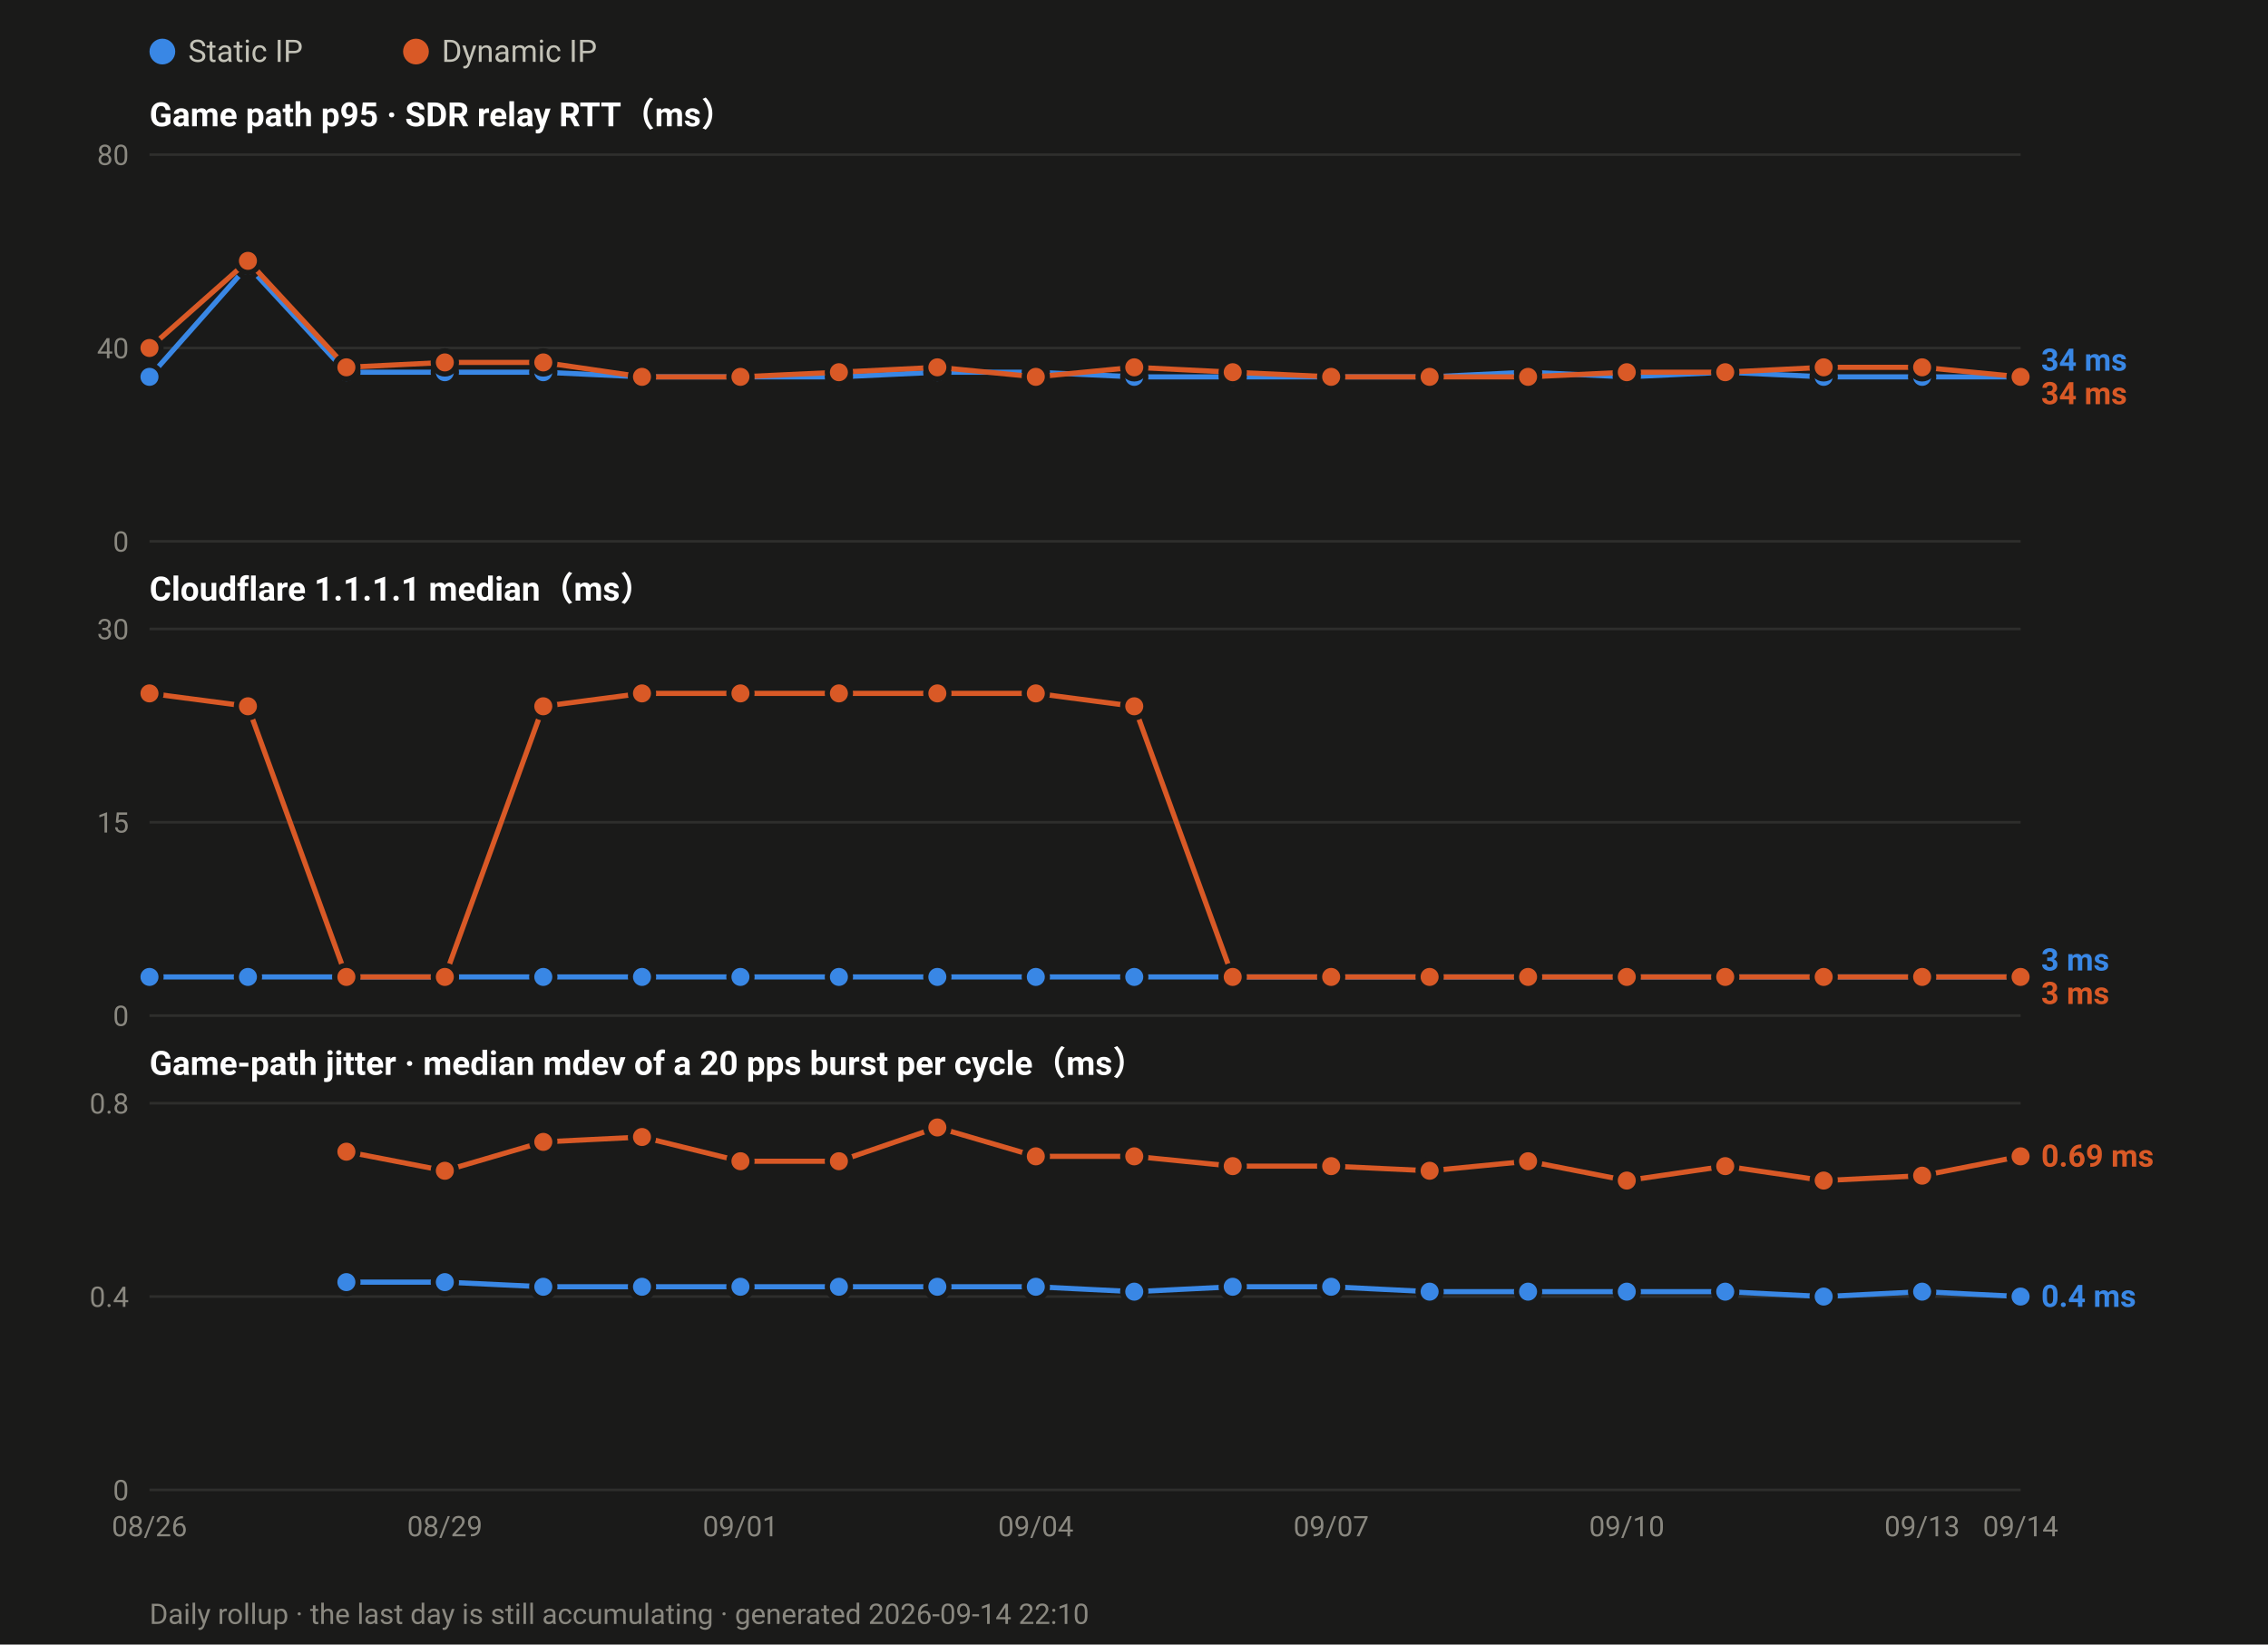
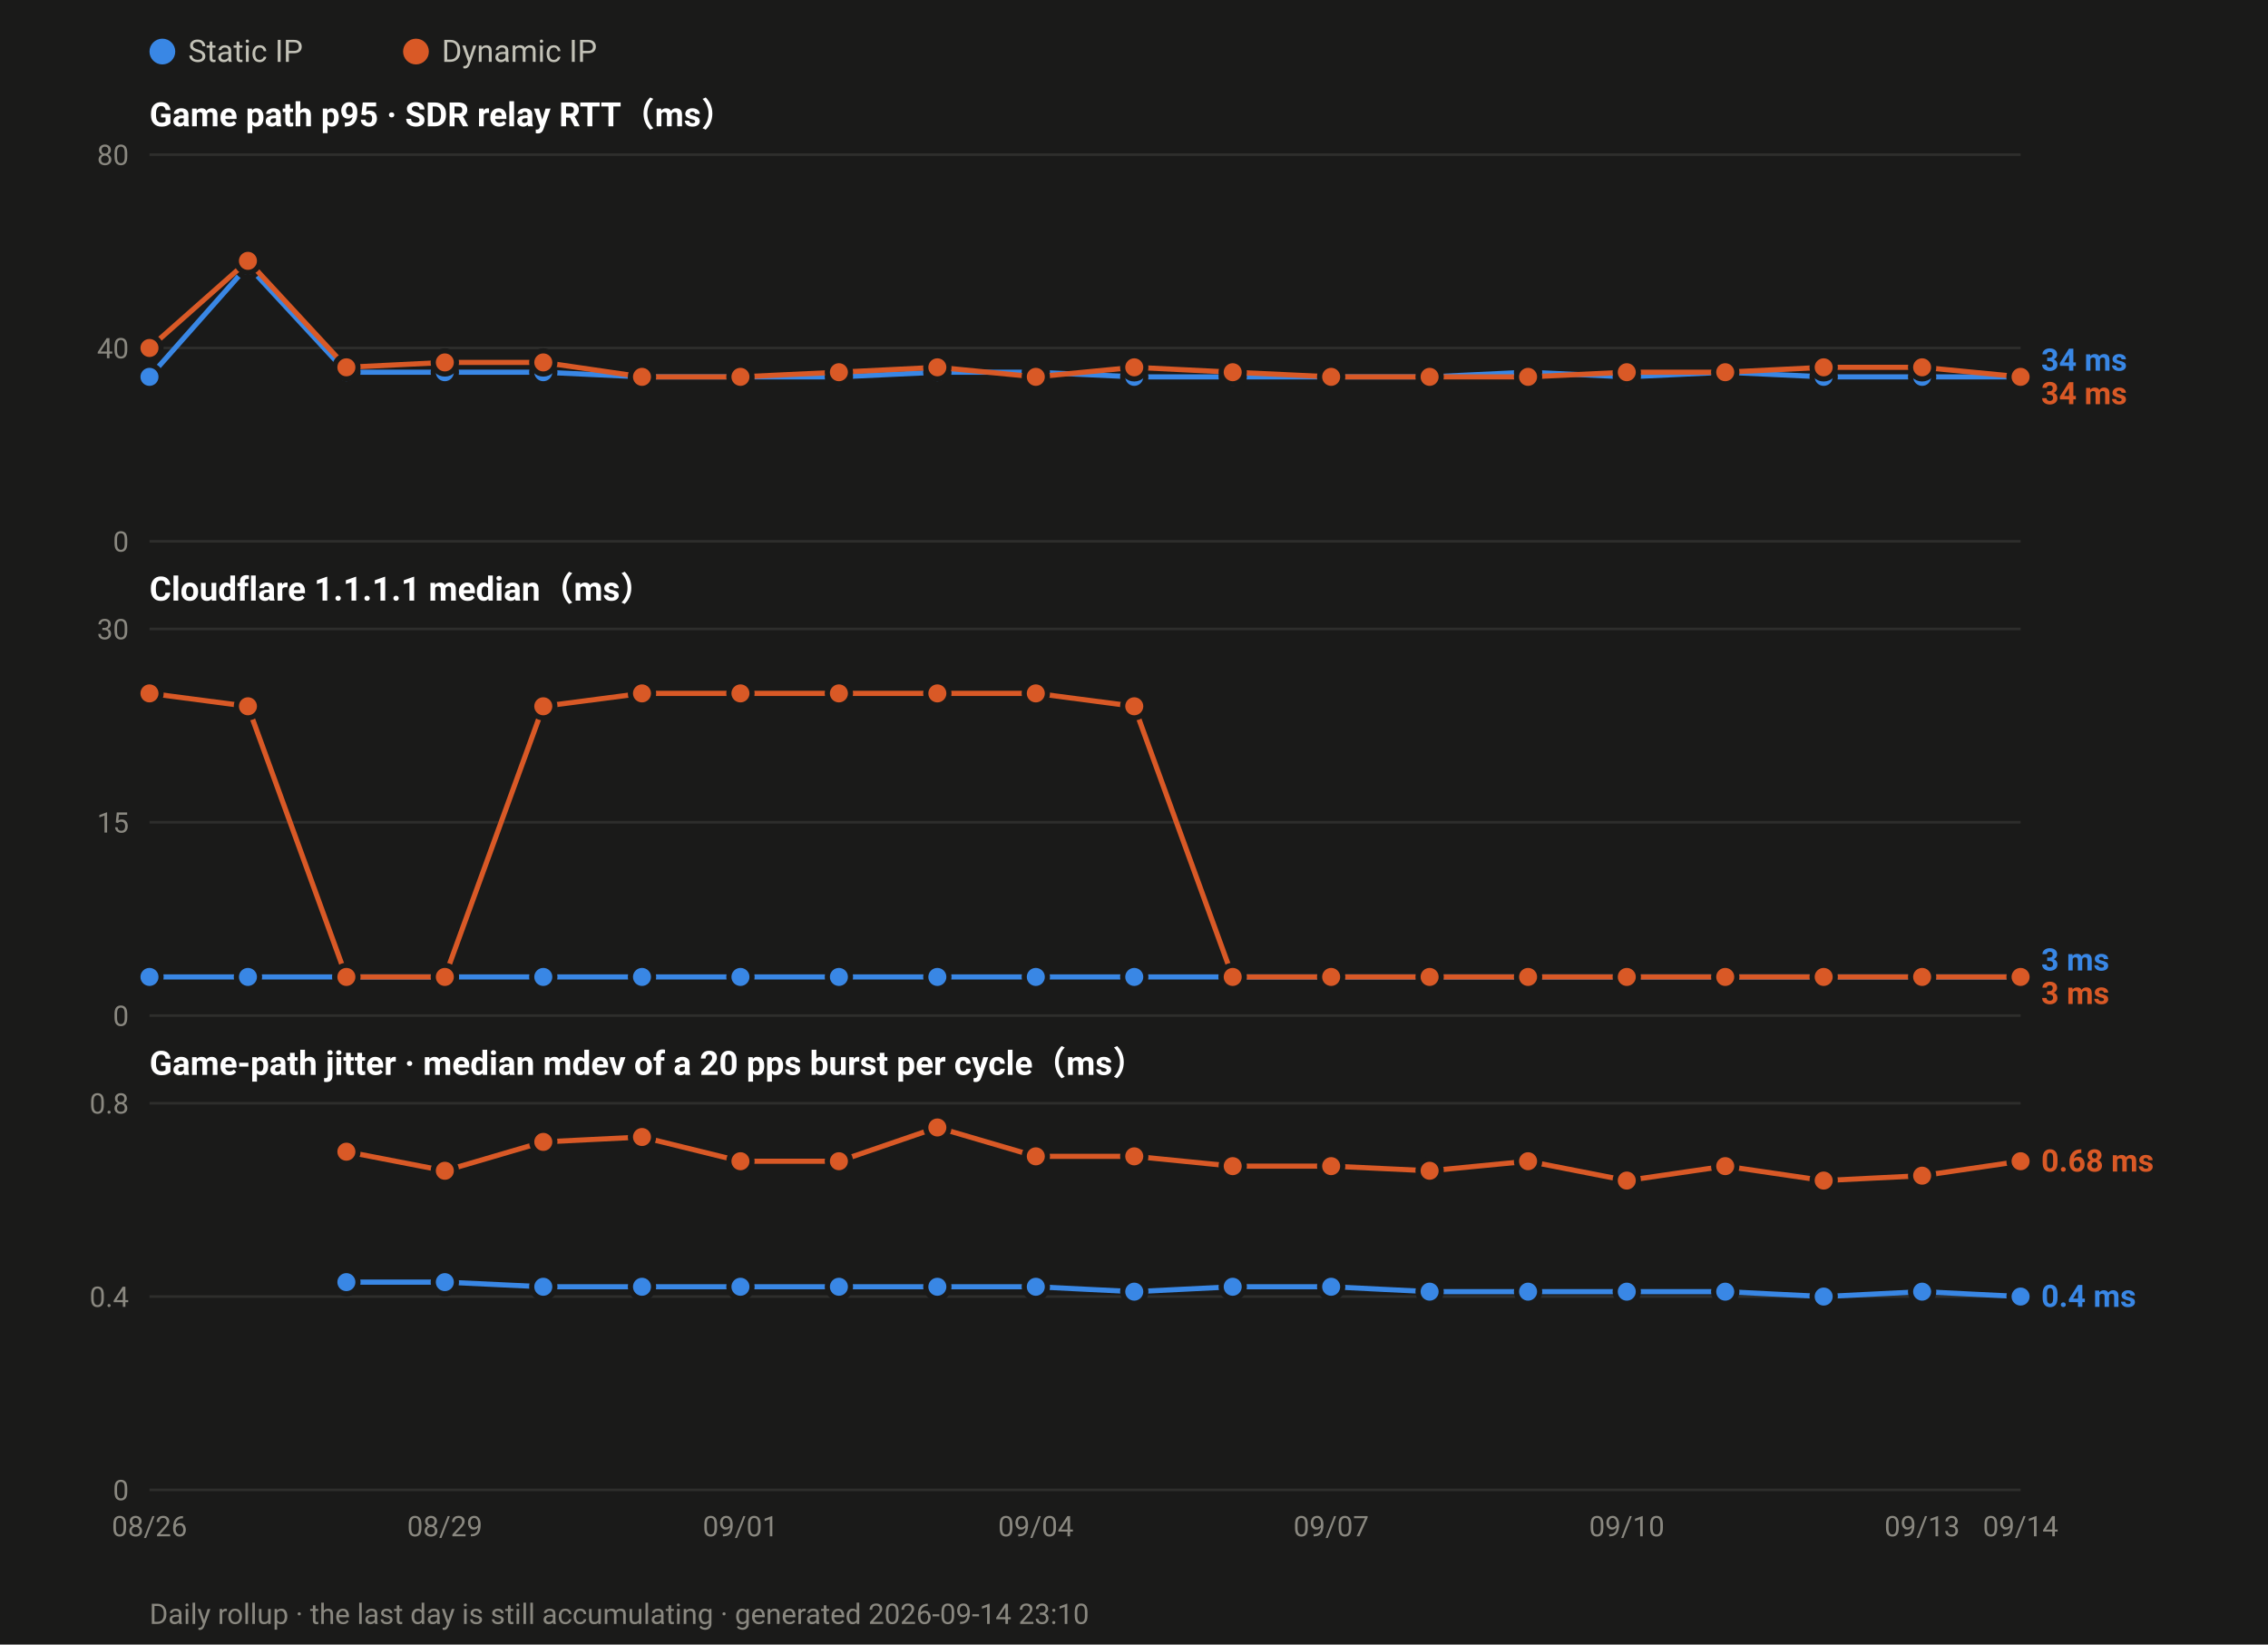
<svg xmlns="http://www.w3.org/2000/svg" width="880" height="638" viewBox="0 0 880 638" font-family="ui-sans-serif,-apple-system,Segoe UI,Roboto,Helvetica,Arial,sans-serif">
  <rect width="880" height="638" fill="#1a1a19" />
  <circle cx="63.0" cy="20" r="5" fill="#3987e5" />
  <text x="73.0" y="24" font-size="12" fill="#c3c2b7">Static IP</text>
  <circle cx="161.4" cy="20" r="5" fill="#d95926" />
  <text x="171.4" y="24" font-size="12" fill="#c3c2b7">Dynamic IP</text>
  <text x="58" y="49.0" font-size="13" font-weight="600" fill="#ffffff">Game path p95 · SDR relay RTT（ms）</text>
  <line x1="58" y1="210.0" x2="784.0" y2="210.0" stroke="#2e2e2c" stroke-width="1" />
  <text x="50" y="214.0" font-size="11" text-anchor="end" fill="#8a8880">0</text>
  <line x1="58" y1="135.0" x2="784.0" y2="135.0" stroke="#2e2e2c" stroke-width="1" />
  <text x="50" y="139.0" font-size="11" text-anchor="end" fill="#8a8880">40</text>
  <line x1="58" y1="60.0" x2="784.0" y2="60.0" stroke="#2e2e2c" stroke-width="1" />
  <text x="50" y="64.0" font-size="11" text-anchor="end" fill="#8a8880">80</text>
  <polyline fill="none" stroke="#3987e5" stroke-width="2" stroke-linejoin="round" points="58.0,146.2 96.2,103.1 134.4,144.4 172.6,144.4 210.8,144.4 249.1,146.2 287.3,146.2 325.5,146.2 363.7,144.4 401.9,144.4 440.1,146.2 478.3,146.2 516.5,146.2 554.7,146.2 592.9,144.4 631.2,146.2 669.4,144.4 707.6,146.2 745.8,146.2 784.0,146.2" />
  <circle cx="58.0" cy="146.2" r="4.5" fill="#3987e5" stroke="#1a1a19" stroke-width="2" />
  <circle cx="96.2" cy="103.1" r="4.5" fill="#3987e5" stroke="#1a1a19" stroke-width="2" />
  <circle cx="134.4" cy="144.4" r="4.5" fill="#3987e5" stroke="#1a1a19" stroke-width="2" />
  <circle cx="172.6" cy="144.4" r="4.5" fill="#3987e5" stroke="#1a1a19" stroke-width="2" />
  <circle cx="210.8" cy="144.4" r="4.5" fill="#3987e5" stroke="#1a1a19" stroke-width="2" />
  <circle cx="249.1" cy="146.2" r="4.5" fill="#3987e5" stroke="#1a1a19" stroke-width="2" />
  <circle cx="287.3" cy="146.2" r="4.5" fill="#3987e5" stroke="#1a1a19" stroke-width="2" />
  <circle cx="325.5" cy="146.2" r="4.5" fill="#3987e5" stroke="#1a1a19" stroke-width="2" />
  <circle cx="363.7" cy="144.4" r="4.5" fill="#3987e5" stroke="#1a1a19" stroke-width="2" />
  <circle cx="401.9" cy="144.4" r="4.5" fill="#3987e5" stroke="#1a1a19" stroke-width="2" />
  <circle cx="440.1" cy="146.2" r="4.5" fill="#3987e5" stroke="#1a1a19" stroke-width="2" />
  <circle cx="478.3" cy="146.2" r="4.5" fill="#3987e5" stroke="#1a1a19" stroke-width="2" />
  <circle cx="516.5" cy="146.2" r="4.5" fill="#3987e5" stroke="#1a1a19" stroke-width="2" />
  <circle cx="554.7" cy="146.2" r="4.5" fill="#3987e5" stroke="#1a1a19" stroke-width="2" />
  <circle cx="592.9" cy="144.4" r="4.5" fill="#3987e5" stroke="#1a1a19" stroke-width="2" />
  <circle cx="631.2" cy="146.2" r="4.5" fill="#3987e5" stroke="#1a1a19" stroke-width="2" />
  <circle cx="669.4" cy="144.4" r="4.5" fill="#3987e5" stroke="#1a1a19" stroke-width="2" />
  <circle cx="707.6" cy="146.2" r="4.5" fill="#3987e5" stroke="#1a1a19" stroke-width="2" />
  <circle cx="745.8" cy="146.2" r="4.5" fill="#3987e5" stroke="#1a1a19" stroke-width="2" />
  <circle cx="784.0" cy="146.2" r="4.5" fill="#3987e5" stroke="#1a1a19" stroke-width="2" />
  <polyline fill="none" stroke="#d95926" stroke-width="2" stroke-linejoin="round" points="58.0,135.0 96.2,101.2 134.4,142.5 172.6,140.6 210.8,140.6 249.1,146.2 287.3,146.2 325.5,144.4 363.7,142.5 401.9,146.2 440.1,142.5 478.3,144.4 516.5,146.2 554.7,146.2 592.9,146.2 631.2,144.4 669.4,144.4 707.6,142.5 745.8,142.5 784.0,146.2" />
  <circle cx="58.0" cy="135.0" r="4.5" fill="#d95926" stroke="#1a1a19" stroke-width="2" />
  <circle cx="96.2" cy="101.2" r="4.5" fill="#d95926" stroke="#1a1a19" stroke-width="2" />
  <circle cx="134.4" cy="142.5" r="4.5" fill="#d95926" stroke="#1a1a19" stroke-width="2" />
  <circle cx="172.6" cy="140.6" r="4.5" fill="#d95926" stroke="#1a1a19" stroke-width="2" />
  <circle cx="210.8" cy="140.6" r="4.5" fill="#d95926" stroke="#1a1a19" stroke-width="2" />
  <circle cx="249.1" cy="146.2" r="4.5" fill="#d95926" stroke="#1a1a19" stroke-width="2" />
  <circle cx="287.3" cy="146.2" r="4.5" fill="#d95926" stroke="#1a1a19" stroke-width="2" />
  <circle cx="325.5" cy="144.4" r="4.5" fill="#d95926" stroke="#1a1a19" stroke-width="2" />
  <circle cx="363.7" cy="142.5" r="4.5" fill="#d95926" stroke="#1a1a19" stroke-width="2" />
  <circle cx="401.9" cy="146.2" r="4.5" fill="#d95926" stroke="#1a1a19" stroke-width="2" />
  <circle cx="440.1" cy="142.5" r="4.5" fill="#d95926" stroke="#1a1a19" stroke-width="2" />
  <circle cx="478.3" cy="144.4" r="4.5" fill="#d95926" stroke="#1a1a19" stroke-width="2" />
  <circle cx="516.5" cy="146.2" r="4.5" fill="#d95926" stroke="#1a1a19" stroke-width="2" />
  <circle cx="554.7" cy="146.2" r="4.5" fill="#d95926" stroke="#1a1a19" stroke-width="2" />
  <circle cx="592.9" cy="146.2" r="4.5" fill="#d95926" stroke="#1a1a19" stroke-width="2" />
  <circle cx="631.2" cy="144.4" r="4.5" fill="#d95926" stroke="#1a1a19" stroke-width="2" />
  <circle cx="669.4" cy="144.4" r="4.5" fill="#d95926" stroke="#1a1a19" stroke-width="2" />
  <circle cx="707.6" cy="142.5" r="4.5" fill="#d95926" stroke="#1a1a19" stroke-width="2" />
  <circle cx="745.8" cy="142.5" r="4.5" fill="#d95926" stroke="#1a1a19" stroke-width="2" />
  <circle cx="784.0" cy="146.2" r="4.5" fill="#d95926" stroke="#1a1a19" stroke-width="2" />
  <text x="792.0" y="143.8" font-size="12" font-weight="600" fill="#3987e5">34 ms</text>
  <text x="792.0" y="156.8" font-size="12" font-weight="600" fill="#d95926">34 ms</text>
  <text x="58" y="233.0" font-size="13" font-weight="600" fill="#ffffff">Cloudflare 1.1.1.1 median（ms）</text>
  <line x1="58" y1="394.0" x2="784.0" y2="394.0" stroke="#2e2e2c" stroke-width="1" />
  <text x="50" y="398.0" font-size="11" text-anchor="end" fill="#8a8880">0</text>
  <line x1="58" y1="319.0" x2="784.0" y2="319.0" stroke="#2e2e2c" stroke-width="1" />
  <text x="50" y="323.0" font-size="11" text-anchor="end" fill="#8a8880">15</text>
  <line x1="58" y1="244.0" x2="784.0" y2="244.0" stroke="#2e2e2c" stroke-width="1" />
  <text x="50" y="248.0" font-size="11" text-anchor="end" fill="#8a8880">30</text>
  <polyline fill="none" stroke="#3987e5" stroke-width="2" stroke-linejoin="round" points="58.0,379.0 96.2,379.0 134.4,379.0 172.6,379.0 210.8,379.0 249.1,379.0 287.3,379.0 325.5,379.0 363.7,379.0 401.9,379.0 440.1,379.0 478.3,379.0 516.5,379.0 554.7,379.0 592.9,379.0 631.2,379.0 669.4,379.0 707.6,379.0 745.8,379.0 784.0,379.0" />
  <circle cx="58.0" cy="379.0" r="4.5" fill="#3987e5" stroke="#1a1a19" stroke-width="2" />
  <circle cx="96.2" cy="379.0" r="4.5" fill="#3987e5" stroke="#1a1a19" stroke-width="2" />
  <circle cx="134.4" cy="379.0" r="4.5" fill="#3987e5" stroke="#1a1a19" stroke-width="2" />
  <circle cx="172.6" cy="379.0" r="4.5" fill="#3987e5" stroke="#1a1a19" stroke-width="2" />
  <circle cx="210.8" cy="379.0" r="4.5" fill="#3987e5" stroke="#1a1a19" stroke-width="2" />
  <circle cx="249.1" cy="379.0" r="4.5" fill="#3987e5" stroke="#1a1a19" stroke-width="2" />
  <circle cx="287.3" cy="379.0" r="4.5" fill="#3987e5" stroke="#1a1a19" stroke-width="2" />
  <circle cx="325.5" cy="379.0" r="4.5" fill="#3987e5" stroke="#1a1a19" stroke-width="2" />
  <circle cx="363.7" cy="379.0" r="4.5" fill="#3987e5" stroke="#1a1a19" stroke-width="2" />
  <circle cx="401.9" cy="379.0" r="4.5" fill="#3987e5" stroke="#1a1a19" stroke-width="2" />
  <circle cx="440.1" cy="379.0" r="4.5" fill="#3987e5" stroke="#1a1a19" stroke-width="2" />
  <circle cx="478.3" cy="379.0" r="4.5" fill="#3987e5" stroke="#1a1a19" stroke-width="2" />
  <circle cx="516.5" cy="379.0" r="4.5" fill="#3987e5" stroke="#1a1a19" stroke-width="2" />
  <circle cx="554.7" cy="379.0" r="4.5" fill="#3987e5" stroke="#1a1a19" stroke-width="2" />
  <circle cx="592.9" cy="379.0" r="4.5" fill="#3987e5" stroke="#1a1a19" stroke-width="2" />
  <circle cx="631.2" cy="379.0" r="4.5" fill="#3987e5" stroke="#1a1a19" stroke-width="2" />
  <circle cx="669.4" cy="379.0" r="4.5" fill="#3987e5" stroke="#1a1a19" stroke-width="2" />
  <circle cx="707.6" cy="379.0" r="4.5" fill="#3987e5" stroke="#1a1a19" stroke-width="2" />
  <circle cx="745.8" cy="379.0" r="4.5" fill="#3987e5" stroke="#1a1a19" stroke-width="2" />
  <circle cx="784.0" cy="379.0" r="4.5" fill="#3987e5" stroke="#1a1a19" stroke-width="2" />
  <polyline fill="none" stroke="#d95926" stroke-width="2" stroke-linejoin="round" points="58.0,269.0 96.2,274.0 134.4,379.0 172.6,379.0 210.8,274.0 249.1,269.0 287.3,269.0 325.5,269.0 363.7,269.0 401.9,269.0 440.1,274.0 478.3,379.0 516.5,379.0 554.7,379.0 592.9,379.0 631.2,379.0 669.4,379.0 707.6,379.0 745.8,379.0 784.0,379.0" />
  <circle cx="58.0" cy="269.0" r="4.5" fill="#d95926" stroke="#1a1a19" stroke-width="2" />
  <circle cx="96.2" cy="274.0" r="4.5" fill="#d95926" stroke="#1a1a19" stroke-width="2" />
  <circle cx="134.4" cy="379.0" r="4.5" fill="#d95926" stroke="#1a1a19" stroke-width="2" />
  <circle cx="172.6" cy="379.0" r="4.5" fill="#d95926" stroke="#1a1a19" stroke-width="2" />
  <circle cx="210.8" cy="274.0" r="4.5" fill="#d95926" stroke="#1a1a19" stroke-width="2" />
  <circle cx="249.1" cy="269.0" r="4.5" fill="#d95926" stroke="#1a1a19" stroke-width="2" />
  <circle cx="287.3" cy="269.0" r="4.5" fill="#d95926" stroke="#1a1a19" stroke-width="2" />
  <circle cx="325.5" cy="269.0" r="4.5" fill="#d95926" stroke="#1a1a19" stroke-width="2" />
  <circle cx="363.7" cy="269.0" r="4.5" fill="#d95926" stroke="#1a1a19" stroke-width="2" />
  <circle cx="401.9" cy="269.0" r="4.5" fill="#d95926" stroke="#1a1a19" stroke-width="2" />
  <circle cx="440.1" cy="274.0" r="4.5" fill="#d95926" stroke="#1a1a19" stroke-width="2" />
  <circle cx="478.3" cy="379.0" r="4.5" fill="#d95926" stroke="#1a1a19" stroke-width="2" />
  <circle cx="516.5" cy="379.0" r="4.5" fill="#d95926" stroke="#1a1a19" stroke-width="2" />
  <circle cx="554.7" cy="379.0" r="4.5" fill="#d95926" stroke="#1a1a19" stroke-width="2" />
  <circle cx="592.9" cy="379.0" r="4.5" fill="#d95926" stroke="#1a1a19" stroke-width="2" />
  <circle cx="631.2" cy="379.0" r="4.5" fill="#d95926" stroke="#1a1a19" stroke-width="2" />
  <circle cx="669.4" cy="379.0" r="4.5" fill="#d95926" stroke="#1a1a19" stroke-width="2" />
  <circle cx="707.6" cy="379.0" r="4.5" fill="#d95926" stroke="#1a1a19" stroke-width="2" />
  <circle cx="745.8" cy="379.0" r="4.5" fill="#d95926" stroke="#1a1a19" stroke-width="2" />
  <circle cx="784.0" cy="379.0" r="4.5" fill="#d95926" stroke="#1a1a19" stroke-width="2" />
  <text x="792.0" y="376.5" font-size="12" font-weight="600" fill="#3987e5">3 ms</text>
  <text x="792.0" y="389.5" font-size="12" font-weight="600" fill="#d95926">3 ms</text>
  <text x="58" y="417.0" font-size="13" font-weight="600" fill="#ffffff">Game-path jitter · median mdev of a 20 pps burst per cycle（ms）</text>
  <line x1="58" y1="578.0" x2="784.0" y2="578.0" stroke="#2e2e2c" stroke-width="1" />
  <text x="50" y="582.0" font-size="11" text-anchor="end" fill="#8a8880">0</text>
  <line x1="58" y1="503.0" x2="784.0" y2="503.0" stroke="#2e2e2c" stroke-width="1" />
  <text x="50" y="507.0" font-size="11" text-anchor="end" fill="#8a8880">0.4</text>
  <line x1="58" y1="428.0" x2="784.0" y2="428.0" stroke="#2e2e2c" stroke-width="1" />
  <text x="50" y="432.0" font-size="11" text-anchor="end" fill="#8a8880">0.8</text>
  <polyline fill="none" stroke="#3987e5" stroke-width="2" stroke-linejoin="round" points="134.4,497.4 172.6,497.4 210.8,499.2 249.1,499.2 287.3,499.2 325.5,499.2 363.7,499.2 401.9,499.2 440.1,501.1 478.3,499.2 516.5,499.2 554.7,501.1 592.9,501.1 631.2,501.1 669.4,501.1 707.6,503.0 745.8,501.1 784.0,503.0" />
  <circle cx="134.4" cy="497.4" r="4.5" fill="#3987e5" stroke="#1a1a19" stroke-width="2" />
  <circle cx="172.6" cy="497.4" r="4.5" fill="#3987e5" stroke="#1a1a19" stroke-width="2" />
  <circle cx="210.8" cy="499.2" r="4.5" fill="#3987e5" stroke="#1a1a19" stroke-width="2" />
  <circle cx="249.1" cy="499.2" r="4.5" fill="#3987e5" stroke="#1a1a19" stroke-width="2" />
  <circle cx="287.3" cy="499.2" r="4.5" fill="#3987e5" stroke="#1a1a19" stroke-width="2" />
  <circle cx="325.5" cy="499.2" r="4.5" fill="#3987e5" stroke="#1a1a19" stroke-width="2" />
  <circle cx="363.7" cy="499.2" r="4.5" fill="#3987e5" stroke="#1a1a19" stroke-width="2" />
  <circle cx="401.9" cy="499.2" r="4.5" fill="#3987e5" stroke="#1a1a19" stroke-width="2" />
  <circle cx="440.1" cy="501.1" r="4.5" fill="#3987e5" stroke="#1a1a19" stroke-width="2" />
  <circle cx="478.3" cy="499.2" r="4.5" fill="#3987e5" stroke="#1a1a19" stroke-width="2" />
  <circle cx="516.5" cy="499.2" r="4.5" fill="#3987e5" stroke="#1a1a19" stroke-width="2" />
  <circle cx="554.7" cy="501.1" r="4.5" fill="#3987e5" stroke="#1a1a19" stroke-width="2" />
  <circle cx="592.9" cy="501.1" r="4.5" fill="#3987e5" stroke="#1a1a19" stroke-width="2" />
  <circle cx="631.2" cy="501.1" r="4.5" fill="#3987e5" stroke="#1a1a19" stroke-width="2" />
  <circle cx="669.4" cy="501.1" r="4.5" fill="#3987e5" stroke="#1a1a19" stroke-width="2" />
  <circle cx="707.6" cy="503.0" r="4.5" fill="#3987e5" stroke="#1a1a19" stroke-width="2" />
  <circle cx="745.8" cy="501.1" r="4.5" fill="#3987e5" stroke="#1a1a19" stroke-width="2" />
  <circle cx="784.0" cy="503.0" r="4.5" fill="#3987e5" stroke="#1a1a19" stroke-width="2" />
-   <polyline fill="none" stroke="#d95926" stroke-width="2" stroke-linejoin="round" points="134.4,446.8 172.6,454.2 210.8,443.0 249.1,441.1 287.3,450.5 325.5,450.5 363.7,437.4 401.9,448.6 440.1,448.6 478.3,452.4 516.5,452.4 554.7,454.2 592.9,450.5 631.2,458.0 669.4,452.4 707.6,458.0 745.8,456.1 784.0,448.6" />
+   <polyline fill="none" stroke="#d95926" stroke-width="2" stroke-linejoin="round" points="134.4,446.8 172.6,454.2 210.8,443.0 249.1,441.1 287.3,450.5 325.5,450.5 363.7,437.4 401.9,448.6 440.1,448.6 478.3,452.4 516.5,452.4 554.7,454.2 592.9,450.5 631.2,458.0 669.4,452.4 707.6,458.0 745.8,456.1 784.0,450.5" />
  <circle cx="134.4" cy="446.8" r="4.5" fill="#d95926" stroke="#1a1a19" stroke-width="2" />
  <circle cx="172.6" cy="454.2" r="4.5" fill="#d95926" stroke="#1a1a19" stroke-width="2" />
  <circle cx="210.8" cy="443.0" r="4.5" fill="#d95926" stroke="#1a1a19" stroke-width="2" />
  <circle cx="249.1" cy="441.1" r="4.5" fill="#d95926" stroke="#1a1a19" stroke-width="2" />
  <circle cx="287.3" cy="450.5" r="4.5" fill="#d95926" stroke="#1a1a19" stroke-width="2" />
  <circle cx="325.5" cy="450.5" r="4.5" fill="#d95926" stroke="#1a1a19" stroke-width="2" />
  <circle cx="363.7" cy="437.4" r="4.5" fill="#d95926" stroke="#1a1a19" stroke-width="2" />
  <circle cx="401.9" cy="448.6" r="4.5" fill="#d95926" stroke="#1a1a19" stroke-width="2" />
  <circle cx="440.1" cy="448.6" r="4.5" fill="#d95926" stroke="#1a1a19" stroke-width="2" />
  <circle cx="478.3" cy="452.4" r="4.5" fill="#d95926" stroke="#1a1a19" stroke-width="2" />
  <circle cx="516.5" cy="452.4" r="4.5" fill="#d95926" stroke="#1a1a19" stroke-width="2" />
  <circle cx="554.7" cy="454.2" r="4.5" fill="#d95926" stroke="#1a1a19" stroke-width="2" />
  <circle cx="592.9" cy="450.5" r="4.5" fill="#d95926" stroke="#1a1a19" stroke-width="2" />
  <circle cx="631.2" cy="458.0" r="4.5" fill="#d95926" stroke="#1a1a19" stroke-width="2" />
  <circle cx="669.4" cy="452.4" r="4.5" fill="#d95926" stroke="#1a1a19" stroke-width="2" />
  <circle cx="707.6" cy="458.0" r="4.5" fill="#d95926" stroke="#1a1a19" stroke-width="2" />
  <circle cx="745.8" cy="456.1" r="4.5" fill="#d95926" stroke="#1a1a19" stroke-width="2" />
-   <circle cx="784.0" cy="448.6" r="4.5" fill="#d95926" stroke="#1a1a19" stroke-width="2" />
-   <text x="792.0" y="452.6" font-size="12" font-weight="600" fill="#d95926">0.69 ms</text>
+   <circle cx="784.0" cy="450.5" r="4.5" fill="#d95926" stroke="#1a1a19" stroke-width="2" />
+   <text x="792.0" y="454.5" font-size="12" font-weight="600" fill="#d95926">0.68 ms</text>
  <text x="792.0" y="507.0" font-size="12" font-weight="600" fill="#3987e5">0.4 ms</text>
  <text x="58.0" y="596.0" font-size="11" text-anchor="middle" fill="#8a8880">08/26</text>
  <text x="172.6" y="596.0" font-size="11" text-anchor="middle" fill="#8a8880">08/29</text>
  <text x="287.3" y="596.0" font-size="11" text-anchor="middle" fill="#8a8880">09/01</text>
  <text x="401.9" y="596.0" font-size="11" text-anchor="middle" fill="#8a8880">09/04</text>
  <text x="516.5" y="596.0" font-size="11" text-anchor="middle" fill="#8a8880">09/07</text>
  <text x="631.2" y="596.0" font-size="11" text-anchor="middle" fill="#8a8880">09/10</text>
  <text x="745.8" y="596.0" font-size="11" text-anchor="middle" fill="#8a8880">09/13</text>
  <text x="784.0" y="596.0" font-size="11" text-anchor="middle" fill="#8a8880">09/14</text>
-   <text x="58" y="630" font-size="11" fill="#8a8880">Daily rollup · the last day is still accumulating · generated 2026-09-14 22:10</text>
+   <text x="58" y="630" font-size="11" fill="#8a8880">Daily rollup · the last day is still accumulating · generated 2026-09-14 23:10</text>
</svg>
